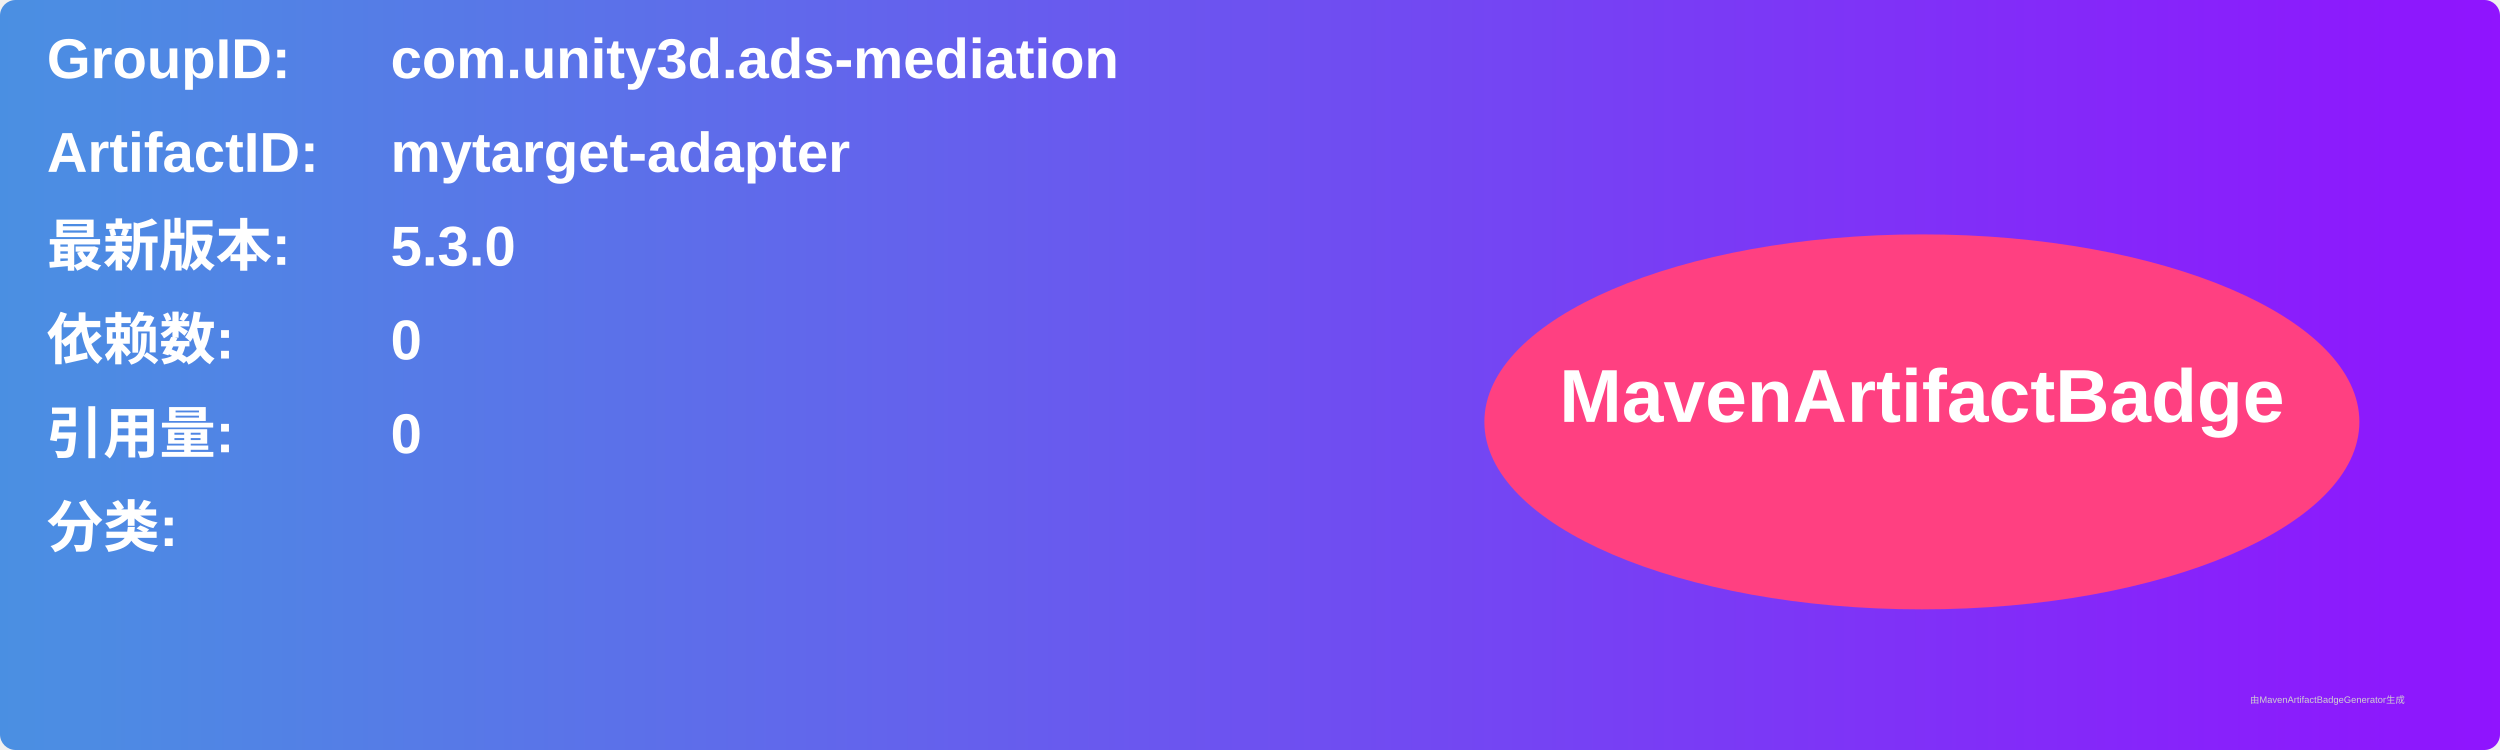
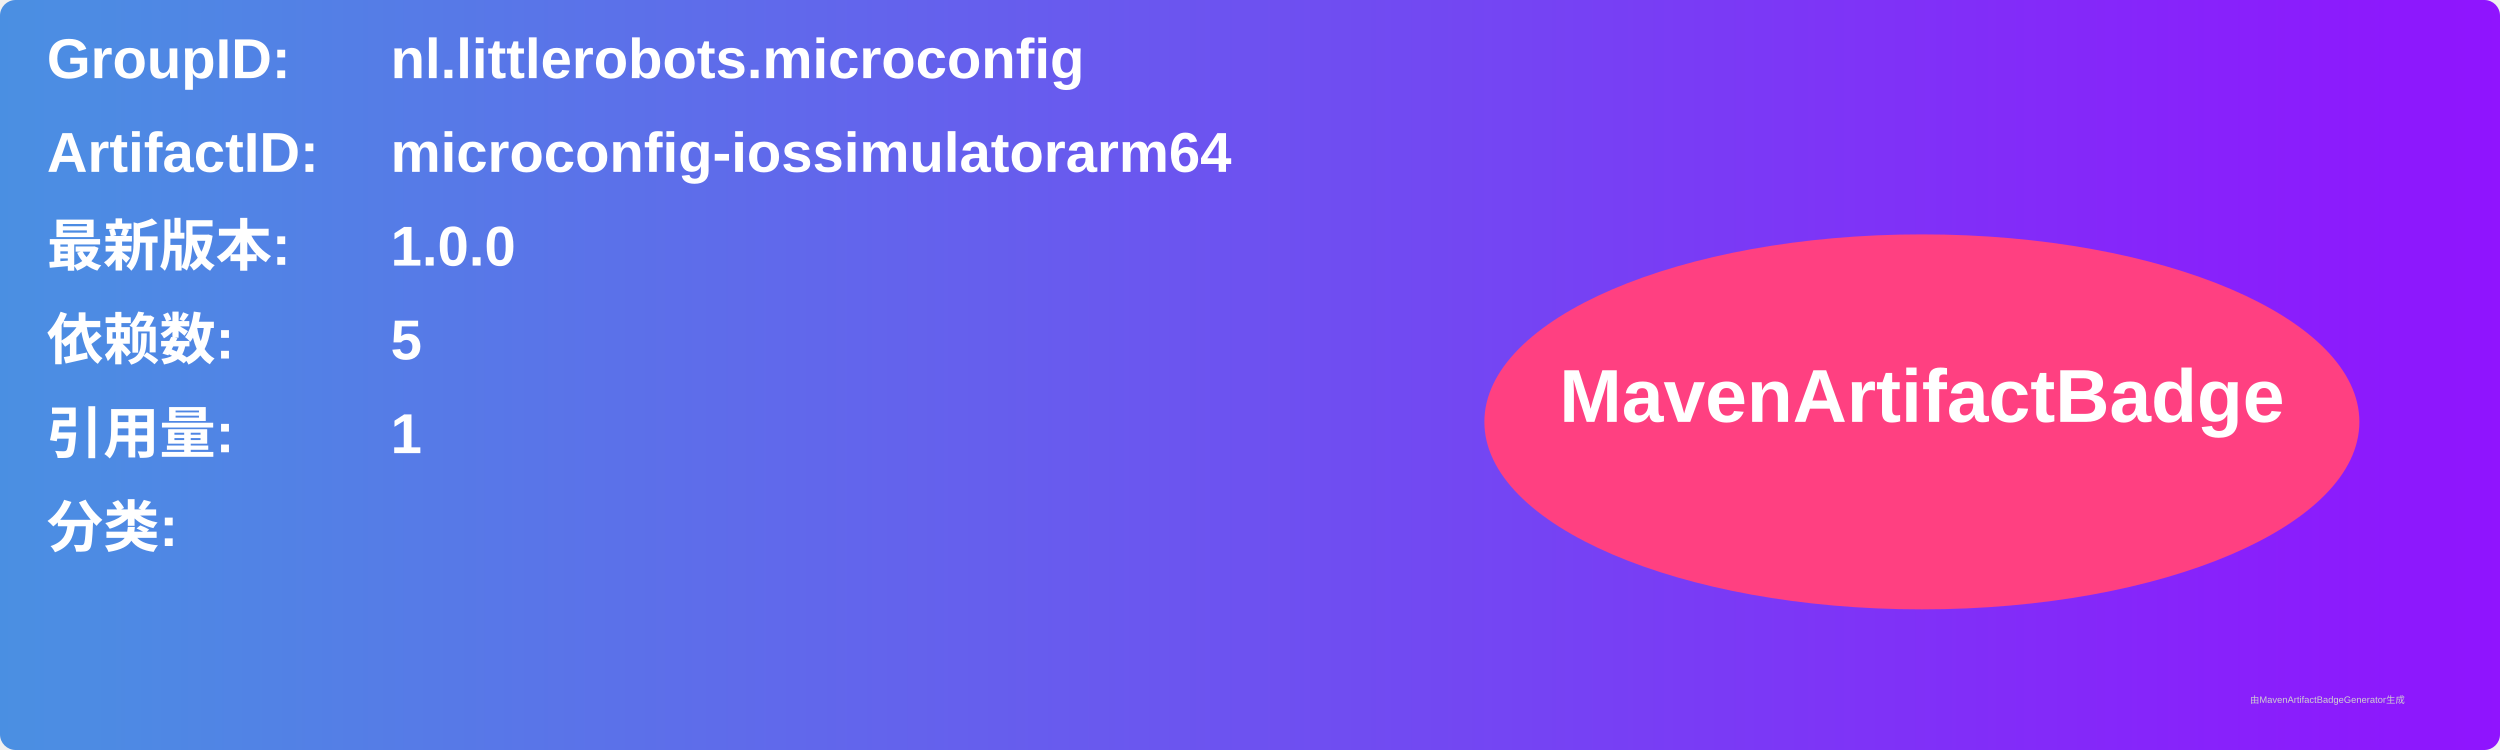
<svg xmlns="http://www.w3.org/2000/svg" width="800" height="240" viewBox="0 0 800 240">
  <linearGradient id="grad" x1="0%" y1="0%" x2="100%" y2="0%">
    <stop offset="0%" stop-color="#4a90e2" />
    <stop offset="100%" stop-color="#9013fe" />
  </linearGradient>
  <rect width="100%" height="100%" rx="5" ry="5" fill="url(#grad)" />
  <g transform="translate(15, 15)">
    <text x="0" y="10" font-family="Arial" font-size="18" fill="white" font-weight="bold" width="260">GroupID:</text>
-     <text x="110" y="10" font-family="Arial" font-size="18" fill="white" font-weight="bold" width="460">com.unity3d.ads-mediation</text>
+     <text x="110" y="10" font-family="Arial" font-size="18" fill="white" font-weight="bold" width="460">nl.littlerobots.microconfig</text>
    <text x="0" y="40" font-family="Arial" font-size="18" fill="white" font-weight="bold" width="260">ArtifactID:</text>
-     <text x="110" y="40" font-family="Arial" font-size="18" fill="white" font-weight="bold" width="460">mytarget-adapter</text>
+     <text x="110" y="40" font-family="Arial" font-size="18" fill="white" font-weight="bold" width="460">microconfig-iossimulatorarm64</text>
    <text x="0" y="70" font-family="Arial" font-size="18" fill="white" font-weight="bold">最新版本:</text>
    <text x="110" y="70" font-family="Arial" font-size="18" fill="white" font-weight="bold">
-       <tspan font-weight="bold">5.3.0</tspan>
+       <tspan font-weight="bold">1.0.0</tspan>
    </text>
    <text x="0" y="100" font-family="Arial" font-size="18" fill="white" font-weight="bold">依赖数: </text>
    <text x="110" y="100" font-family="Arial" font-size="18" fill="white">
-       <tspan font-weight="bold">0</tspan>
+       <tspan font-weight="bold">5</tspan>
    </text>
    <text x="0" y="130" font-family="Arial" font-size="18" fill="white" font-weight="bold">引用量: </text>
    <text x="110" y="130" font-family="Arial" font-size="18" fill="white">
-       <tspan font-weight="bold">0</tspan>
+       <tspan font-weight="bold">1</tspan>
    </text>
    <text x="0" y="160" font-family="Arial" font-size="18" fill="white" font-weight="bold">分类:</text>
    <text x="10" y="190" font-family="Arial" font-size="10" fill="white">
      <tspan font-weight="bold" />
    </text>
    <ellipse cx="600" cy="120" rx="140" ry="60" fill="#ff4081" />
    <text x="600" y="120" text-anchor="middle" font-family="Arial" font-size="24" fill="white" font-weight="bold">MavenArtifactBadge</text>
  </g>
  <text x="720" y="225" font-family="Arial" font-size="3" fill="#d0d0d0">由MavenArtifactBadgeGenerator生成</text>
</svg>
